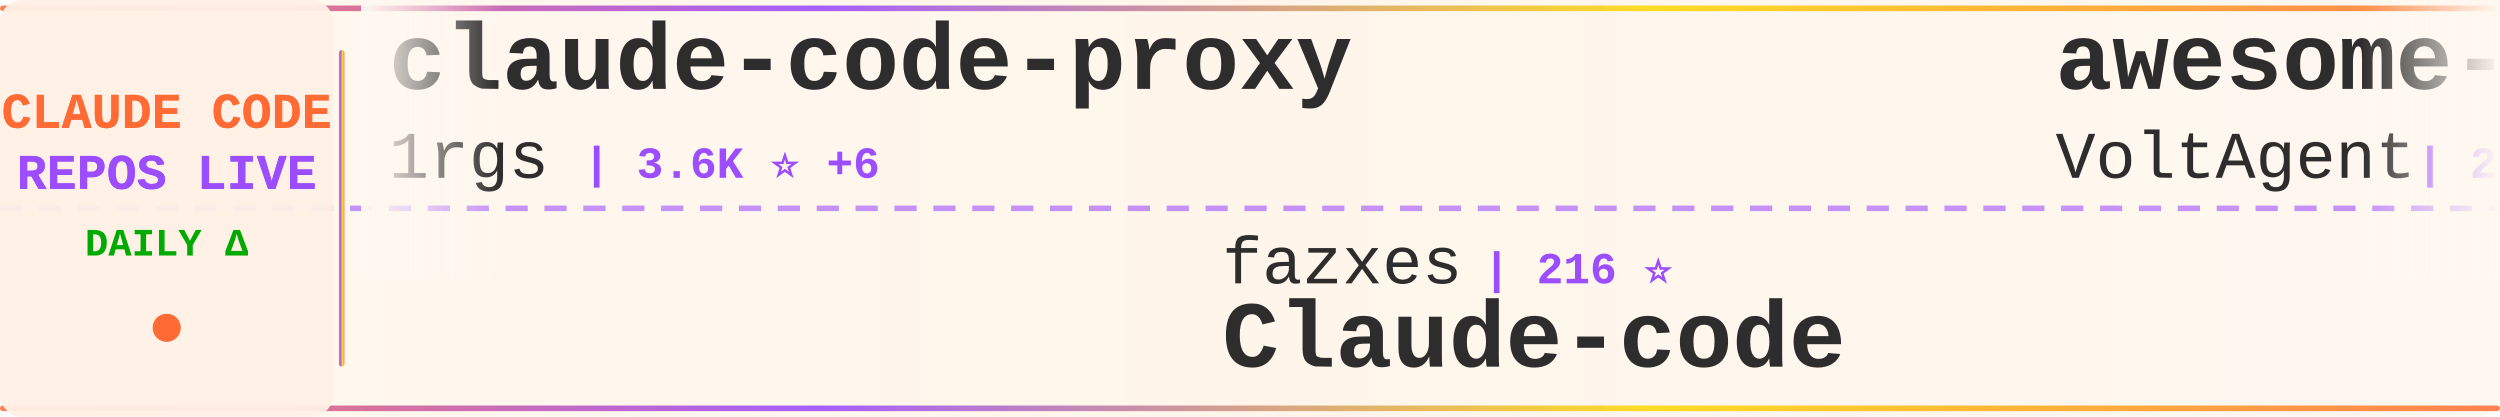
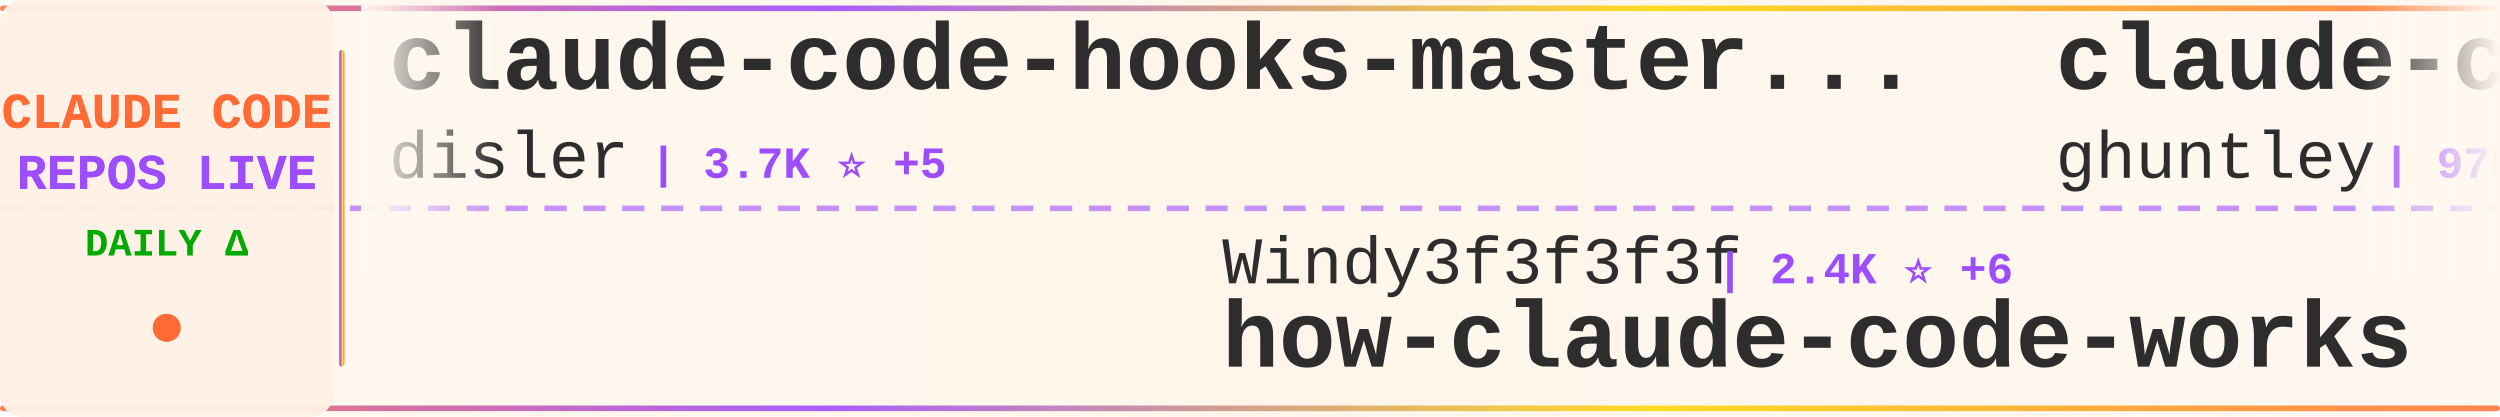
<svg xmlns="http://www.w3.org/2000/svg" width="900" height="150">
  <defs>
    <linearGradient id="tickerBg" x1="0%" y1="0%" x2="100%" y2="0%">
      <stop offset="0%" style="stop-color:#fff8f0;stop-opacity:0.98" />
      <stop offset="50%" style="stop-color:#fff5eb;stop-opacity:1" />
      <stop offset="100%" style="stop-color:#fff8f0;stop-opacity:0.98" />
    </linearGradient>
    <linearGradient id="borderGrad" x1="0%" y1="0%" x2="100%" y2="0%">
      <stop offset="0%" style="stop-color:#FF6B35;stop-opacity:0.85">
        <animate attributeName="stop-opacity" values="0.85;1;0.85" dur="2s" repeatCount="indefinite" />
      </stop>
      <stop offset="33%" style="stop-color:#9C4EFF;stop-opacity:0.9">
        <animate attributeName="stop-opacity" values="0.9;1;0.9" dur="2.2s" repeatCount="indefinite" />
      </stop>
      <stop offset="66%" style="stop-color:#FFD700;stop-opacity:0.85">
        <animate attributeName="stop-opacity" values="0.85;1;0.85" dur="1.8s" repeatCount="indefinite" />
      </stop>
      <stop offset="100%" style="stop-color:#FF6B35;stop-opacity:0.85">
        <animate attributeName="stop-opacity" values="0.85;1;0.85" dur="2s" repeatCount="indefinite" />
      </stop>
    </linearGradient>
    <filter id="textGlow">
      <feGaussianBlur stdDeviation="0.15" result="coloredBlur" />
      <feMerge>
        <feMergeNode in="coloredBlur" />
        <feMergeNode in="SourceGraphic" />
      </feMerge>
    </filter>
    <filter id="metricGlow">
      <feGaussianBlur stdDeviation="0.2" result="coloredBlur" />
      <feMerge>
        <feMergeNode in="coloredBlur" />
        <feMergeNode in="SourceGraphic" />
      </feMerge>
    </filter>
    <linearGradient id="leftFade" x1="0%" y1="0%" x2="100%" y2="0%">
      <stop offset="0%" style="stop-color:#fff8f0;stop-opacity:1" />
      <stop offset="100%" style="stop-color:#fff8f0;stop-opacity:0" />
    </linearGradient>
    <linearGradient id="rightFade" x1="0%" y1="0%" x2="100%" y2="0%">
      <stop offset="0%" style="stop-color:#fff8f0;stop-opacity:0" />
      <stop offset="100%" style="stop-color:#fff8f0;stop-opacity:1" />
    </linearGradient>
  </defs>
  <rect width="900" height="150" fill="url(#tickerBg)" rx="8" />
  <rect x="0" y="2" width="900" height="2" fill="url(#borderGrad)" rx="1" />
  <rect x="0" y="146" width="900" height="2" fill="url(#borderGrad)" rx="1" />
  <line x1="0" y1="75" x2="900" y2="75" stroke="#9C4EFF" stroke-width="2" stroke-dasharray="8 6" opacity="0.6" />
  <rect x="0" y="0" width="120" height="150" fill="#fff0e6" opacity="0.95" rx="8" />
  <text x="60" y="46" font-family="'Courier New', monospace" font-size="18" font-weight="bold" fill="#FF6B35" text-anchor="middle" filter="url(#textGlow)">
    CLAUDE CODE
  </text>
  <text x="60" y="68" font-family="'Courier New', monospace" font-size="18" font-weight="bold" fill="#9C4EFF" text-anchor="middle" filter="url(#textGlow)">
    REPOS LIVE
  </text>
  <text x="60" y="92" font-family="'Courier New', monospace" font-size="14" font-weight="bold" fill="#00aa00" text-anchor="middle">
    DAILY Δ
  </text>
  <circle cx="60" cy="118" r="5" fill="#FF6B35" filter="url(#metricGlow)">
    <animate attributeName="r" values="4;6;4" dur="1.5s" repeatCount="indefinite" />
    <animate attributeName="opacity" values="0.6;1;0.6" dur="1.5s" repeatCount="indefinite" />
  </circle>
  <rect x="122" y="18" width="2" height="114" fill="url(#borderGrad)" rx="1" />
  <clipPath id="tickerClip">
    <rect x="130" y="0" width="770" height="150" />
  </clipPath>
  <g clip-path="url(#tickerClip)">
    <g id="tickerItems">
      <animateTransform attributeName="transform" attributeType="XML" type="translate" from="0 0" to="-3000 0" dur="54s" repeatCount="indefinite" />
      <g transform="translate(0, 0)">
+         <text x="140" y="32" font-family="'Courier New', monospace" font-size="34" font-weight="bold" fill="#2d2d2d">claude-code-hooks-master...</text>
+         <text x="140" y="64" font-family="'Courier New', monospace" font-size="24" font-weight="normal" fill="#2d2d2d" opacity="1.0">disler</text>
+         <text x="234" y="64" font-family="'Courier New', monospace" font-size="16" font-weight="bold" fill="#9C4EFF"> | 3.7K ⭐ +5</text>
+       </g>
+       <g transform="translate(300, 0)">
+         <text x="140" y="102" font-family="'Courier New', monospace" font-size="24" font-weight="normal" fill="#2d2d2d" opacity="1.0">Windy3f3f3f3f</text>
+         <text x="318" y="102" font-family="'Courier New', monospace" font-size="16" font-weight="bold" fill="#9C4EFF"> | 2.4K ⭐ +6</text>
+         <text x="140" y="132" font-family="'Courier New', monospace" font-size="34" font-weight="bold" fill="#2d2d2d">how-claude-code-works</text>
+       </g>
+       <g transform="translate(600, 0)">
+         <text x="140" y="32" font-family="'Courier New', monospace" font-size="34" font-weight="bold" fill="#2d2d2d">claude-code-source-code-...</text>
+         <text x="140" y="64" font-family="'Courier New', monospace" font-size="24" font-weight="normal" fill="#2d2d2d" opacity="1.0">ghuntley</text>
+         <text x="258" y="64" font-family="'Courier New', monospace" font-size="16" font-weight="bold" fill="#9C4EFF"> | 978 ⭐</text>
+       </g>
+       <g transform="translate(900, 0)">
+         <text x="140" y="102" font-family="'Courier New', monospace" font-size="24" font-weight="normal" fill="#2d2d2d" opacity="1.0">rohitg00</text>
+         <text x="258" y="102" font-family="'Courier New', monospace" font-size="16" font-weight="bold" fill="#9C4EFF"> | 1.7K ⭐ +18</text>
+         <text x="140" y="132" font-family="'Courier New', monospace" font-size="34" font-weight="bold" fill="#2d2d2d">awesome-claude-code-tool...</text>
+       </g>
+       <g transform="translate(1200, 0)">
        <text x="140" y="32" font-family="'Courier New', monospace" font-size="34" font-weight="bold" fill="#2d2d2d">claude-code-proxy</text>
        <text x="140" y="64" font-family="'Courier New', monospace" font-size="24" font-weight="normal" fill="#2d2d2d" opacity="1.0">1rgs</text>
-         <text x="210" y="64" font-family="'Courier New', monospace" font-size="16" font-weight="bold" fill="#9C4EFF"> | 3.6K ⭐ +6</text>
-       </g>
-       <g transform="translate(300, 0)">
-         <text x="140" y="102" font-family="'Courier New', monospace" font-size="24" font-weight="normal" fill="#2d2d2d" opacity="1.0">fazxes</text>
-         <text x="234" y="102" font-family="'Courier New', monospace" font-size="16" font-weight="bold" fill="#9C4EFF"> | 216 ⭐</text>
-         <text x="140" y="132" font-family="'Courier New', monospace" font-size="34" font-weight="bold" fill="#2d2d2d">Claude-code</text>
-       </g>
-       <g transform="translate(600, 0)">
-         <text x="140" y="32" font-family="'Courier New', monospace" font-size="34" font-weight="bold" fill="#2d2d2d">awesome-claude-code-suba...</text>
-         <text x="140" y="64" font-family="'Courier New', monospace" font-size="24" font-weight="normal" fill="#2d2d2d" opacity="1.0">VoltAgent</text>
-         <text x="270" y="64" font-family="'Courier New', monospace" font-size="16" font-weight="bold" fill="#9C4EFF"> | 20.1K ⭐ +70</text>
-       </g>
-       <g transform="translate(900, 0)">
-         <text x="140" y="102" font-family="'Courier New', monospace" font-size="24" font-weight="normal" fill="#2d2d2d" opacity="1.0">fuergaosi233</text>
-         <text x="306" y="102" font-family="'Courier New', monospace" font-size="16" font-weight="bold" fill="#9C4EFF"> | 2.6K ⭐ +2</text>
-         <text x="140" y="132" font-family="'Courier New', monospace" font-size="34" font-weight="bold" fill="#2d2d2d">claude-code-proxy</text>
-       </g>
-       <g transform="translate(1200, 0)">
-         <text x="140" y="32" font-family="'Courier New', monospace" font-size="34" font-weight="bold" fill="#2d2d2d">claude-code-router</text>
-         <text x="140" y="64" font-family="'Courier New', monospace" font-size="24" font-weight="normal" fill="#2d2d2d" opacity="1.0">musistudio</text>
-         <text x="282" y="64" font-family="'Courier New', monospace" font-size="16" font-weight="bold" fill="#9C4EFF"> | 34.1K ⭐ +37</text>
+         <text x="210" y="64" font-family="'Courier New', monospace" font-size="16" font-weight="bold" fill="#9C4EFF"> | 3.6K ⭐ +4</text>
      </g>
      <g transform="translate(1500, 0)">
-         <text x="140" y="102" font-family="'Courier New', monospace" font-size="24" font-weight="normal" fill="#2d2d2d" opacity="1.0">anthropics</text>
-         <text x="282" y="102" font-family="'Courier New', monospace" font-size="16" font-weight="bold" fill="#9C4EFF"> | 836 ⭐ +2</text>
-         <text x="140" y="132" font-family="'Courier New', monospace" font-size="34" font-weight="bold" fill="#2d2d2d">claude-code-base-action</text>
+         <text x="140" y="102" font-family="'Courier New', monospace" font-size="24" font-weight="normal" fill="#2d2d2d" opacity="1.0">davila7</text>
+         <text x="246" y="102" font-family="'Courier New', monospace" font-size="16" font-weight="bold" fill="#9C4EFF"> | 27.4K ⭐ +23</text>
+         <text x="140" y="132" font-family="'Courier New', monospace" font-size="34" font-weight="bold" fill="#2d2d2d">claude-code-templates</text>
      </g>
      <g transform="translate(1800, 0)">
-         <text x="140" y="32" font-family="'Courier New', monospace" font-size="34" font-weight="bold" fill="#2d2d2d">learn-claude-code</text>
-         <text x="140" y="64" font-family="'Courier New', monospace" font-size="24" font-weight="normal" fill="#2d2d2d" opacity="1.0">shareAI-lab</text>
-         <text x="294" y="64" font-family="'Courier New', monospace" font-size="16" font-weight="bold" fill="#9C4EFF"> | 61.2K ⭐ +227</text>
+         <text x="140" y="32" font-family="'Courier New', monospace" font-size="34" font-weight="bold" fill="#2d2d2d">claude-skills</text>
+         <text x="140" y="64" font-family="'Courier New', monospace" font-size="24" font-weight="normal" fill="#2d2d2d" opacity="1.0">alirezarezvani</text>
+         <text x="330" y="64" font-family="'Courier New', monospace" font-size="16" font-weight="bold" fill="#9C4EFF"> | 15.4K ⭐ +201</text>
      </g>
      <g transform="translate(2100, 0)">
-         <text x="140" y="102" font-family="'Courier New', monospace" font-size="24" font-weight="normal" fill="#2d2d2d" opacity="1.0">huangserva</text>
-         <text x="282" y="102" font-family="'Courier New', monospace" font-size="16" font-weight="bold" fill="#9C4EFF"> | 586 ⭐ +1</text>
-         <text x="140" y="132" font-family="'Courier New', monospace" font-size="34" font-weight="bold" fill="#2d2d2d">claude-code-cli</text>
+         <text x="140" y="102" font-family="'Courier New', monospace" font-size="24" font-weight="normal" fill="#2d2d2d" opacity="1.0">anthropics</text>
+         <text x="282" y="102" font-family="'Courier New', monospace" font-size="16" font-weight="bold" fill="#9C4EFF"> | 137.0K ⭐ +719</text>
+         <text x="140" y="132" font-family="'Courier New', monospace" font-size="34" font-weight="bold" fill="#2d2d2d">skills</text>
      </g>
      <g transform="translate(2400, 0)">
-         <text x="140" y="32" font-family="'Courier New', monospace" font-size="34" font-weight="bold" fill="#2d2d2d">Open-ClaudeCode</text>
-         <text x="140" y="64" font-family="'Courier New', monospace" font-size="24" font-weight="normal" fill="#2d2d2d" opacity="1.0">LING71671</text>
-         <text x="270" y="64" font-family="'Courier New', monospace" font-size="16" font-weight="bold" fill="#9C4EFF"> | 840 ⭐ +2</text>
+         <text x="140" y="32" font-family="'Courier New', monospace" font-size="34" font-weight="bold" fill="#2d2d2d">andrej-karpathy-skills</text>
+         <text x="140" y="64" font-family="'Courier New', monospace" font-size="24" font-weight="normal" fill="#2d2d2d" opacity="1.0">multica-ai</text>
+         <text x="282" y="64" font-family="'Courier New', monospace" font-size="16" font-weight="bold" fill="#9C4EFF"> | 135.8K ⭐ +2.0K</text>
      </g>
      <g transform="translate(2700, 0)">
-         <text x="140" y="102" font-family="'Courier New', monospace" font-size="24" font-weight="normal" fill="#2d2d2d" opacity="1.0">catlog22</text>
-         <text x="258" y="102" font-family="'Courier New', monospace" font-size="16" font-weight="bold" fill="#9C4EFF"> | 2.0K ⭐ +6</text>
-         <text x="140" y="132" font-family="'Courier New', monospace" font-size="34" font-weight="bold" fill="#2d2d2d">Claude-Code-Workflow</text>
+         <text x="140" y="102" font-family="'Courier New', monospace" font-size="24" font-weight="normal" fill="#2d2d2d" opacity="1.0">carlvellotti</text>
+         <text x="306" y="102" font-family="'Courier New', monospace" font-size="16" font-weight="bold" fill="#9C4EFF"> | 2.0K ⭐ +3</text>
+         <text x="140" y="132" font-family="'Courier New', monospace" font-size="34" font-weight="bold" fill="#2d2d2d">claude-code-pm-course</text>
      </g>
      <g transform="translate(3000, 0)">
-         <text x="140" y="32" font-family="'Courier New', monospace" font-size="34" font-weight="bold" fill="#2d2d2d">claude-code-proxy</text>
-         <text x="140" y="64" font-family="'Courier New', monospace" font-size="24" font-weight="normal" fill="#2d2d2d" opacity="1.0">1rgs</text>
-         <text x="210" y="64" font-family="'Courier New', monospace" font-size="16" font-weight="bold" fill="#9C4EFF"> | 3.6K ⭐ +6</text>
+         <text x="140" y="32" font-family="'Courier New', monospace" font-size="34" font-weight="bold" fill="#2d2d2d">claude-code-hooks-master...</text>
+         <text x="140" y="64" font-family="'Courier New', monospace" font-size="24" font-weight="normal" fill="#2d2d2d" opacity="1.0">disler</text>
+         <text x="234" y="64" font-family="'Courier New', monospace" font-size="16" font-weight="bold" fill="#9C4EFF"> | 3.7K ⭐ +5</text>
      </g>
      <g transform="translate(3300, 0)">
-         <text x="140" y="102" font-family="'Courier New', monospace" font-size="24" font-weight="normal" fill="#2d2d2d" opacity="1.0">fazxes</text>
-         <text x="234" y="102" font-family="'Courier New', monospace" font-size="16" font-weight="bold" fill="#9C4EFF"> | 216 ⭐</text>
-         <text x="140" y="132" font-family="'Courier New', monospace" font-size="34" font-weight="bold" fill="#2d2d2d">Claude-code</text>
+         <text x="140" y="102" font-family="'Courier New', monospace" font-size="24" font-weight="normal" fill="#2d2d2d" opacity="1.0">Windy3f3f3f3f</text>
+         <text x="318" y="102" font-family="'Courier New', monospace" font-size="16" font-weight="bold" fill="#9C4EFF"> | 2.4K ⭐ +6</text>
+         <text x="140" y="132" font-family="'Courier New', monospace" font-size="34" font-weight="bold" fill="#2d2d2d">how-claude-code-works</text>
      </g>
      <g transform="translate(3600, 0)">
-         <text x="140" y="32" font-family="'Courier New', monospace" font-size="34" font-weight="bold" fill="#2d2d2d">awesome-claude-code-suba...</text>
-         <text x="140" y="64" font-family="'Courier New', monospace" font-size="24" font-weight="normal" fill="#2d2d2d" opacity="1.0">VoltAgent</text>
-         <text x="270" y="64" font-family="'Courier New', monospace" font-size="16" font-weight="bold" fill="#9C4EFF"> | 20.1K ⭐ +70</text>
+         <text x="140" y="32" font-family="'Courier New', monospace" font-size="34" font-weight="bold" fill="#2d2d2d">claude-code-source-code-...</text>
+         <text x="140" y="64" font-family="'Courier New', monospace" font-size="24" font-weight="normal" fill="#2d2d2d" opacity="1.0">ghuntley</text>
+         <text x="258" y="64" font-family="'Courier New', monospace" font-size="16" font-weight="bold" fill="#9C4EFF"> | 978 ⭐</text>
      </g>
      <g transform="translate(3900, 0)">
-         <text x="140" y="102" font-family="'Courier New', monospace" font-size="24" font-weight="normal" fill="#2d2d2d" opacity="1.0">fuergaosi233</text>
-         <text x="306" y="102" font-family="'Courier New', monospace" font-size="16" font-weight="bold" fill="#9C4EFF"> | 2.6K ⭐ +2</text>
-         <text x="140" y="132" font-family="'Courier New', monospace" font-size="34" font-weight="bold" fill="#2d2d2d">claude-code-proxy</text>
+         <text x="140" y="102" font-family="'Courier New', monospace" font-size="24" font-weight="normal" fill="#2d2d2d" opacity="1.0">rohitg00</text>
+         <text x="258" y="102" font-family="'Courier New', monospace" font-size="16" font-weight="bold" fill="#9C4EFF"> | 1.7K ⭐ +18</text>
+         <text x="140" y="132" font-family="'Courier New', monospace" font-size="34" font-weight="bold" fill="#2d2d2d">awesome-claude-code-tool...</text>
      </g>
    </g>
  </g>
  <rect x="130" y="0" width="50" height="100" fill="url(#leftFade)" />
  <rect x="850" y="0" width="50" height="100" fill="url(#rightFade)" />
</svg>
